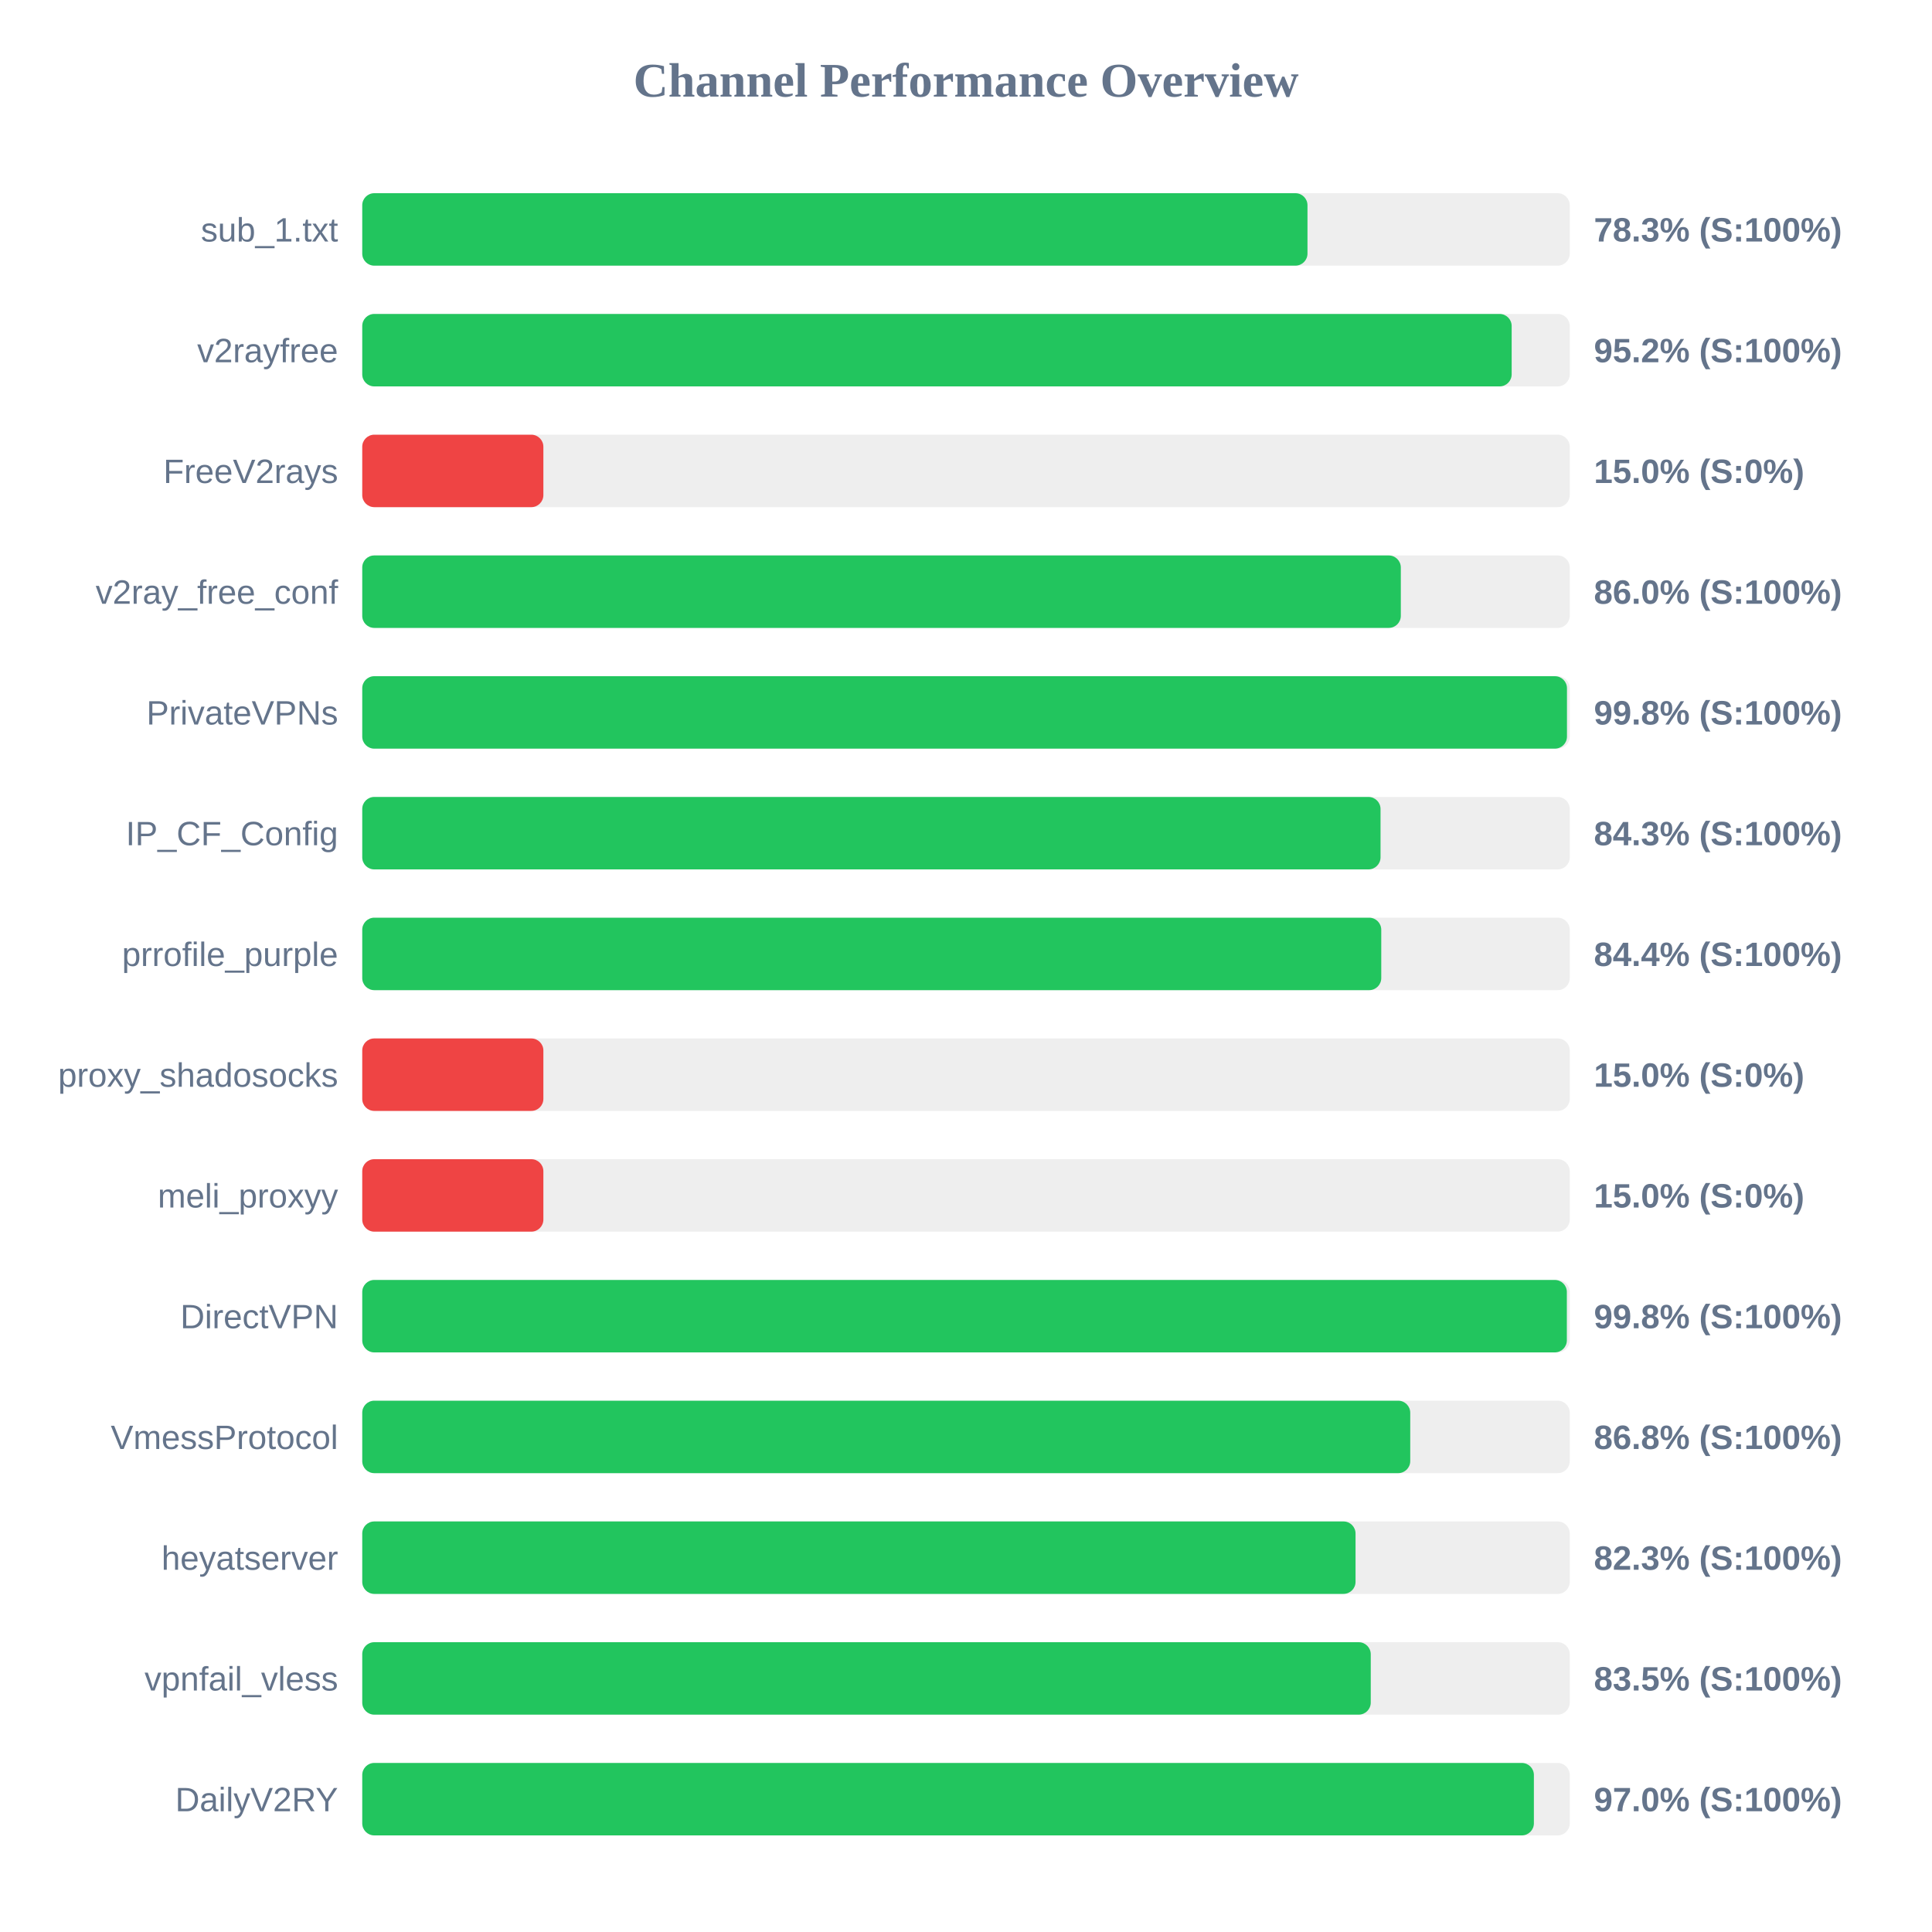
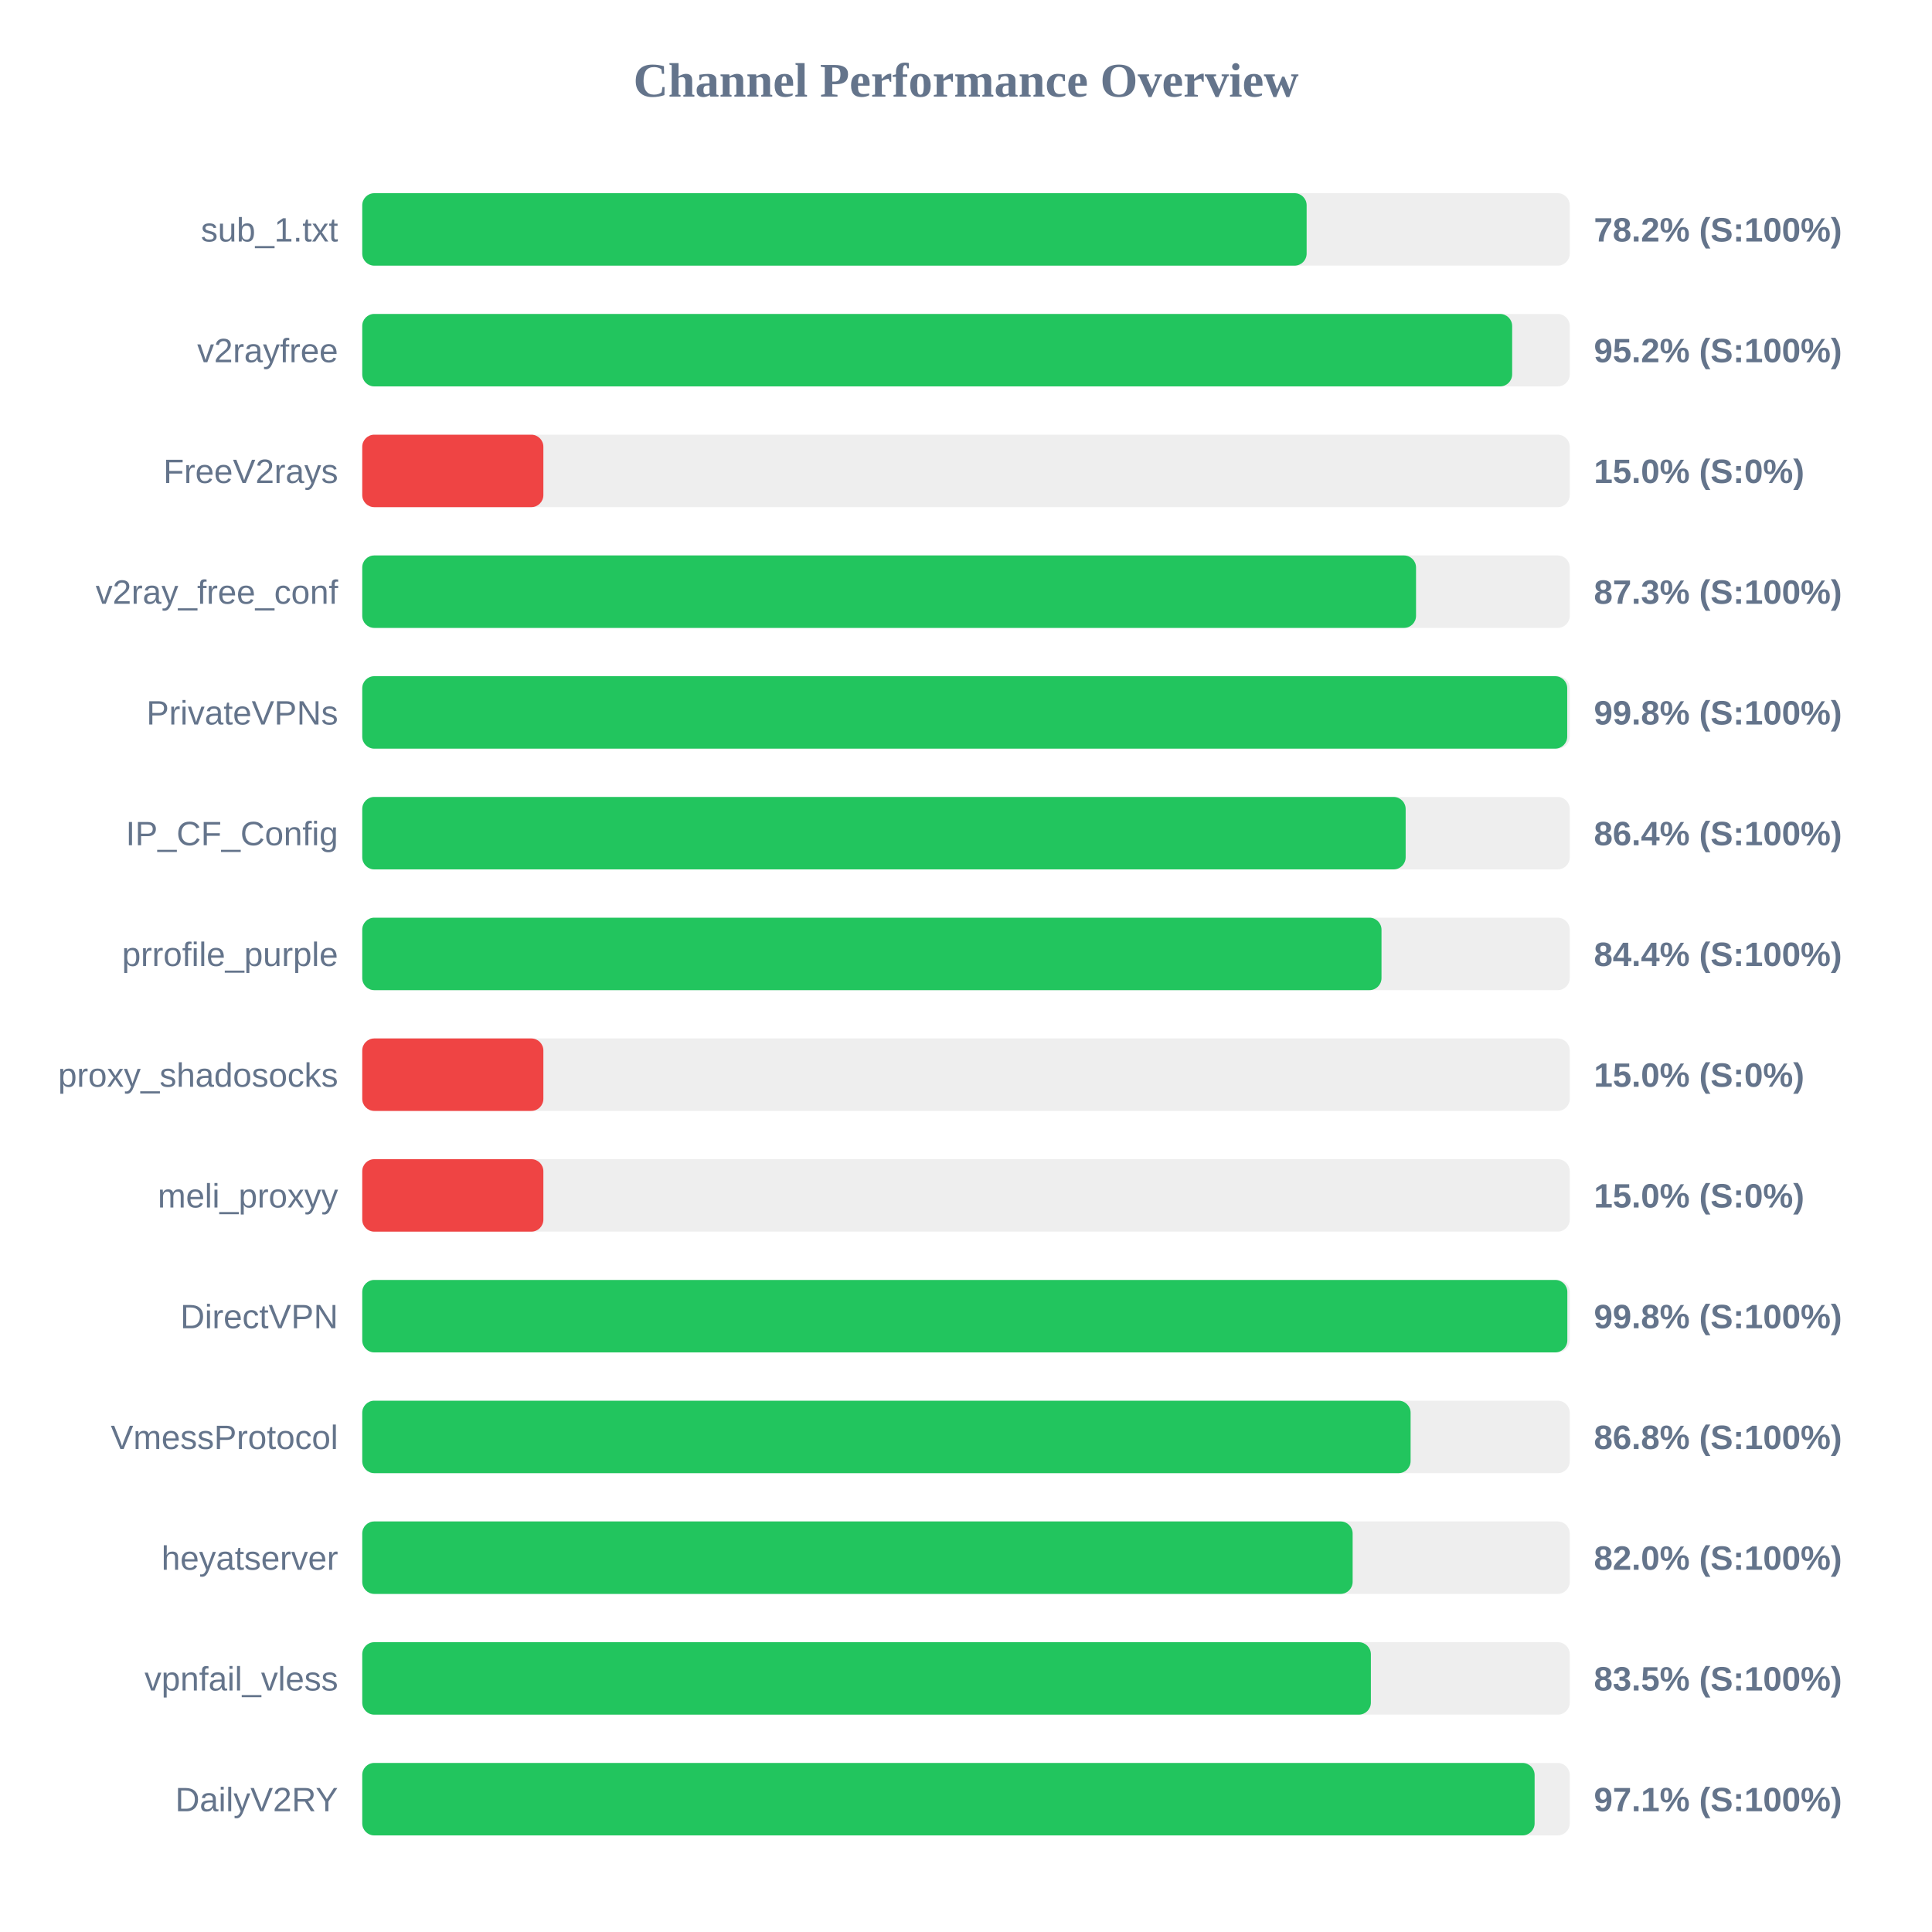
<svg xmlns="http://www.w3.org/2000/svg" width="800" height="800" version="1.1">
  <style>
        .row { font: 14px Arial; fill: #64748b; }
        .score { font: bold 14px Arial; fill: #64748b; }
    </style>
  <text x="400" y="40" text-anchor="middle" font-size="20px" font-weight="bold" fill="#64748b">Channel Performance Overview</text>
  <rect x="150" y="80" width="500" height="30" fill="#eee" rx="5" />
-   <rect x="150" y="80" width="391.4" height="30" fill="#22c55e" rx="5" />
+   <rect x="150" y="80" width="391.05" height="30" fill="#22c55e" rx="5" />
  <text x="140" y="100" text-anchor="end" class="row">sub_1.txt</text>
-   <text x="660" y="100" text-anchor="start" class="score">78.3% (S:100%)</text>
+   <text x="660" y="100" text-anchor="start" class="score">78.2% (S:100%)</text>
  <rect x="150" y="130" width="500" height="30" fill="#eee" rx="5" />
-   <rect x="150" y="130" width="475.95" height="30" fill="#22c55e" rx="5" />
+   <rect x="150" y="130" width="476.15" height="30" fill="#22c55e" rx="5" />
  <text x="140" y="150" text-anchor="end" class="row">v2rayfree</text>
  <text x="660" y="150" text-anchor="start" class="score">95.2% (S:100%)</text>
  <rect x="150" y="180" width="500" height="30" fill="#eee" rx="5" />
  <rect x="150" y="180" width="75.0" height="30" fill="#ef4444" rx="5" />
  <text x="140" y="200" text-anchor="end" class="row">FreeV2rays</text>
  <text x="660" y="200" text-anchor="start" class="score">15.0% (S:0%)</text>
  <rect x="150" y="230" width="500" height="30" fill="#eee" rx="5" />
-   <rect x="150" y="230" width="430.05" height="30" fill="#22c55e" rx="5" />
+   <rect x="150" y="230" width="436.35" height="30" fill="#22c55e" rx="5" />
  <text x="140" y="250" text-anchor="end" class="row">v2ray_free_conf</text>
-   <text x="660" y="250" text-anchor="start" class="score">86.0% (S:100%)</text>
+   <text x="660" y="250" text-anchor="start" class="score">87.3% (S:100%)</text>
  <rect x="150" y="280" width="500" height="30" fill="#eee" rx="5" />
-   <rect x="150" y="280" width="498.85" height="30" fill="#22c55e" rx="5" />
+   <rect x="150" y="280" width="498.95" height="30" fill="#22c55e" rx="5" />
  <text x="140" y="300" text-anchor="end" class="row">PrivateVPNs</text>
  <text x="660" y="300" text-anchor="start" class="score">99.8% (S:100%)</text>
  <rect x="150" y="330" width="500" height="30" fill="#eee" rx="5" />
-   <rect x="150" y="330" width="421.65" height="30" fill="#22c55e" rx="5" />
+   <rect x="150" y="330" width="432.05" height="30" fill="#22c55e" rx="5" />
  <text x="140" y="350" text-anchor="end" class="row">IP_CF_Config</text>
-   <text x="660" y="350" text-anchor="start" class="score">84.3% (S:100%)</text>
+   <text x="660" y="350" text-anchor="start" class="score">86.4% (S:100%)</text>
  <rect x="150" y="380" width="500" height="30" fill="#eee" rx="5" />
-   <rect x="150" y="380" width="421.95" height="30" fill="#22c55e" rx="5" />
+   <rect x="150" y="380" width="422.05" height="30" fill="#22c55e" rx="5" />
  <text x="140" y="400" text-anchor="end" class="row">prrofile_purple</text>
  <text x="660" y="400" text-anchor="start" class="score">84.4% (S:100%)</text>
  <rect x="150" y="430" width="500" height="30" fill="#eee" rx="5" />
  <rect x="150" y="430" width="75.0" height="30" fill="#ef4444" rx="5" />
  <text x="140" y="450" text-anchor="end" class="row">proxy_shadosocks</text>
  <text x="660" y="450" text-anchor="start" class="score">15.0% (S:0%)</text>
  <rect x="150" y="480" width="500" height="30" fill="#eee" rx="5" />
  <rect x="150" y="480" width="75.0" height="30" fill="#ef4444" rx="5" />
  <text x="140" y="500" text-anchor="end" class="row">meli_proxyy</text>
  <text x="660" y="500" text-anchor="start" class="score">15.0% (S:0%)</text>
  <rect x="150" y="530" width="500" height="30" fill="#eee" rx="5" />
-   <rect x="150" y="530" width="498.8" height="30" fill="#22c55e" rx="5" />
+   <rect x="150" y="530" width="499.0" height="30" fill="#22c55e" rx="5" />
  <text x="140" y="550" text-anchor="end" class="row">DirectVPN</text>
  <text x="660" y="550" text-anchor="start" class="score">99.8% (S:100%)</text>
  <rect x="150" y="580" width="500" height="30" fill="#eee" rx="5" />
-   <rect x="150" y="580" width="433.95" height="30" fill="#22c55e" rx="5" />
+   <rect x="150" y="580" width="434.1" height="30" fill="#22c55e" rx="5" />
  <text x="140" y="600" text-anchor="end" class="row">VmessProtocol</text>
  <text x="660" y="600" text-anchor="start" class="score">86.8% (S:100%)</text>
  <rect x="150" y="630" width="500" height="30" fill="#eee" rx="5" />
-   <rect x="150" y="630" width="411.3" height="30" fill="#22c55e" rx="5" />
+   <rect x="150" y="630" width="410.1" height="30" fill="#22c55e" rx="5" />
  <text x="140" y="650" text-anchor="end" class="row">heyatserver</text>
-   <text x="660" y="650" text-anchor="start" class="score">82.3% (S:100%)</text>
+   <text x="660" y="650" text-anchor="start" class="score">82.0% (S:100%)</text>
  <rect x="150" y="680" width="500" height="30" fill="#eee" rx="5" />
-   <rect x="150" y="680" width="417.6" height="30" fill="#22c55e" rx="5" />
+   <rect x="150" y="680" width="417.65" height="30" fill="#22c55e" rx="5" />
  <text x="140" y="700" text-anchor="end" class="row">vpnfail_vless</text>
  <text x="660" y="700" text-anchor="start" class="score">83.5% (S:100%)</text>
  <rect x="150" y="730" width="500" height="30" fill="#eee" rx="5" />
-   <rect x="150" y="730" width="485.15" height="30" fill="#22c55e" rx="5" />
+   <rect x="150" y="730" width="485.45" height="30" fill="#22c55e" rx="5" />
  <text x="140" y="750" text-anchor="end" class="row">DailyV2RY</text>
-   <text x="660" y="750" text-anchor="start" class="score">97.0% (S:100%)</text>
+   <text x="660" y="750" text-anchor="start" class="score">97.1% (S:100%)</text>
</svg>
